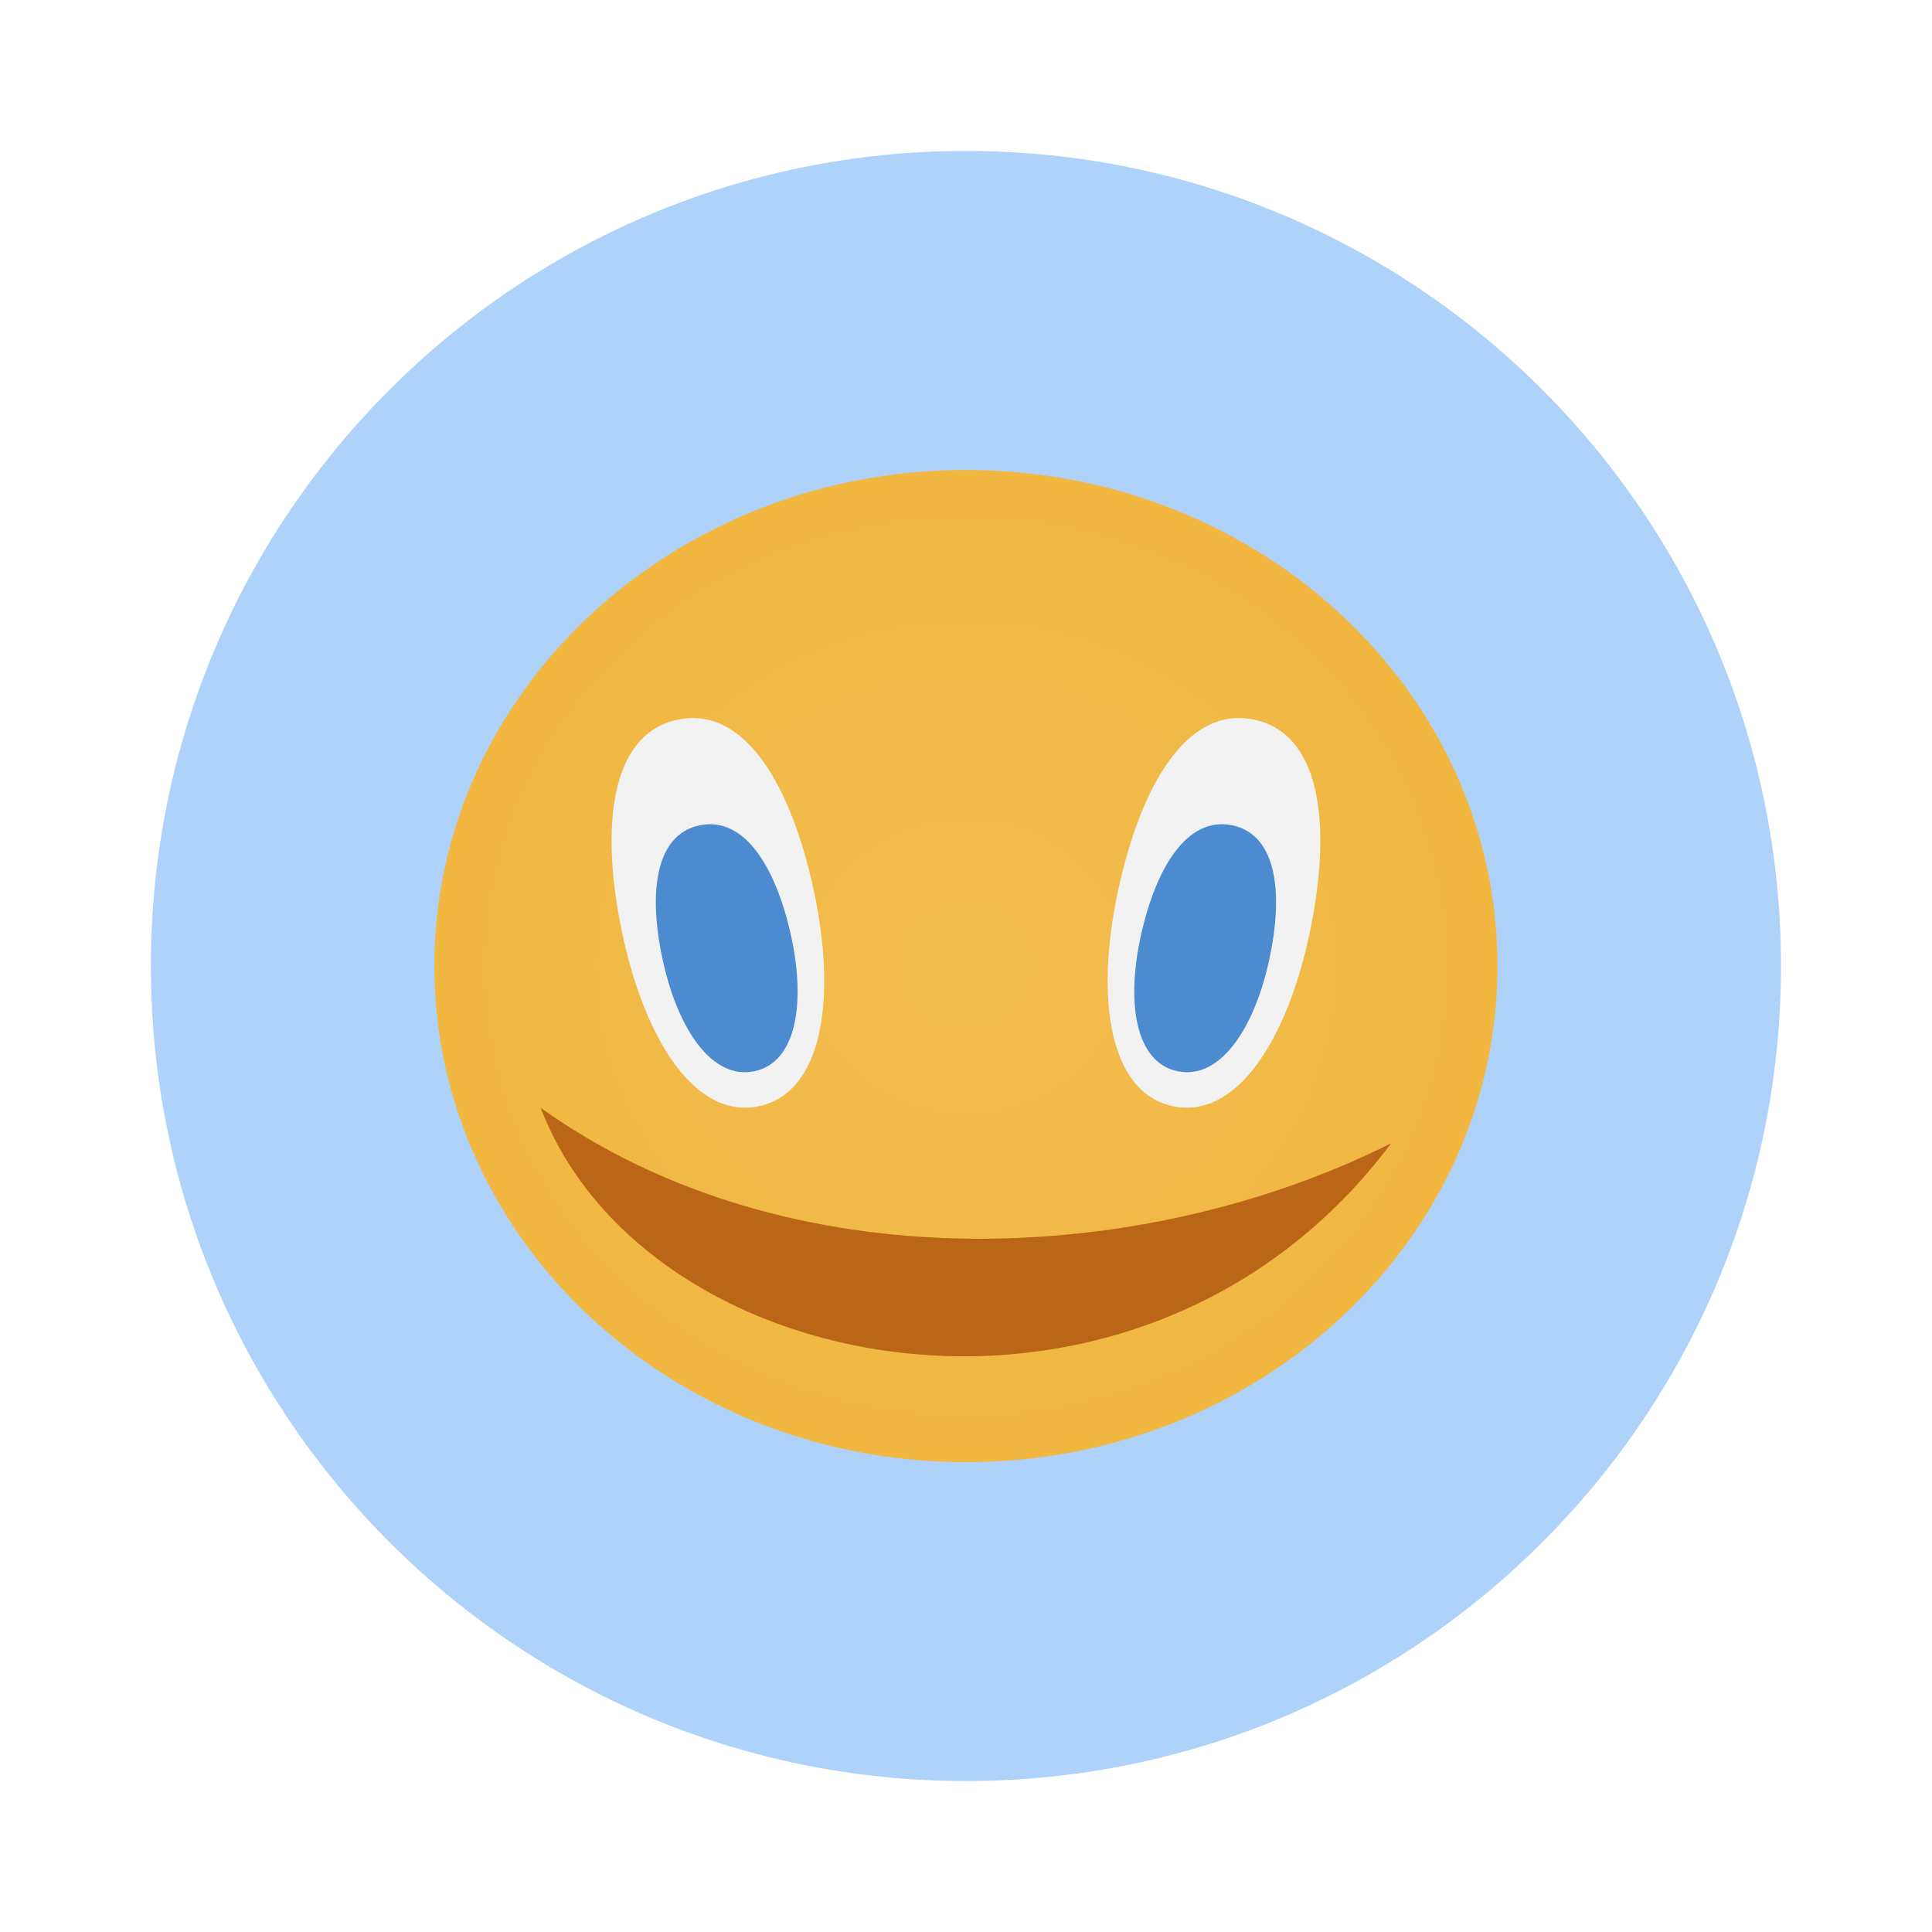
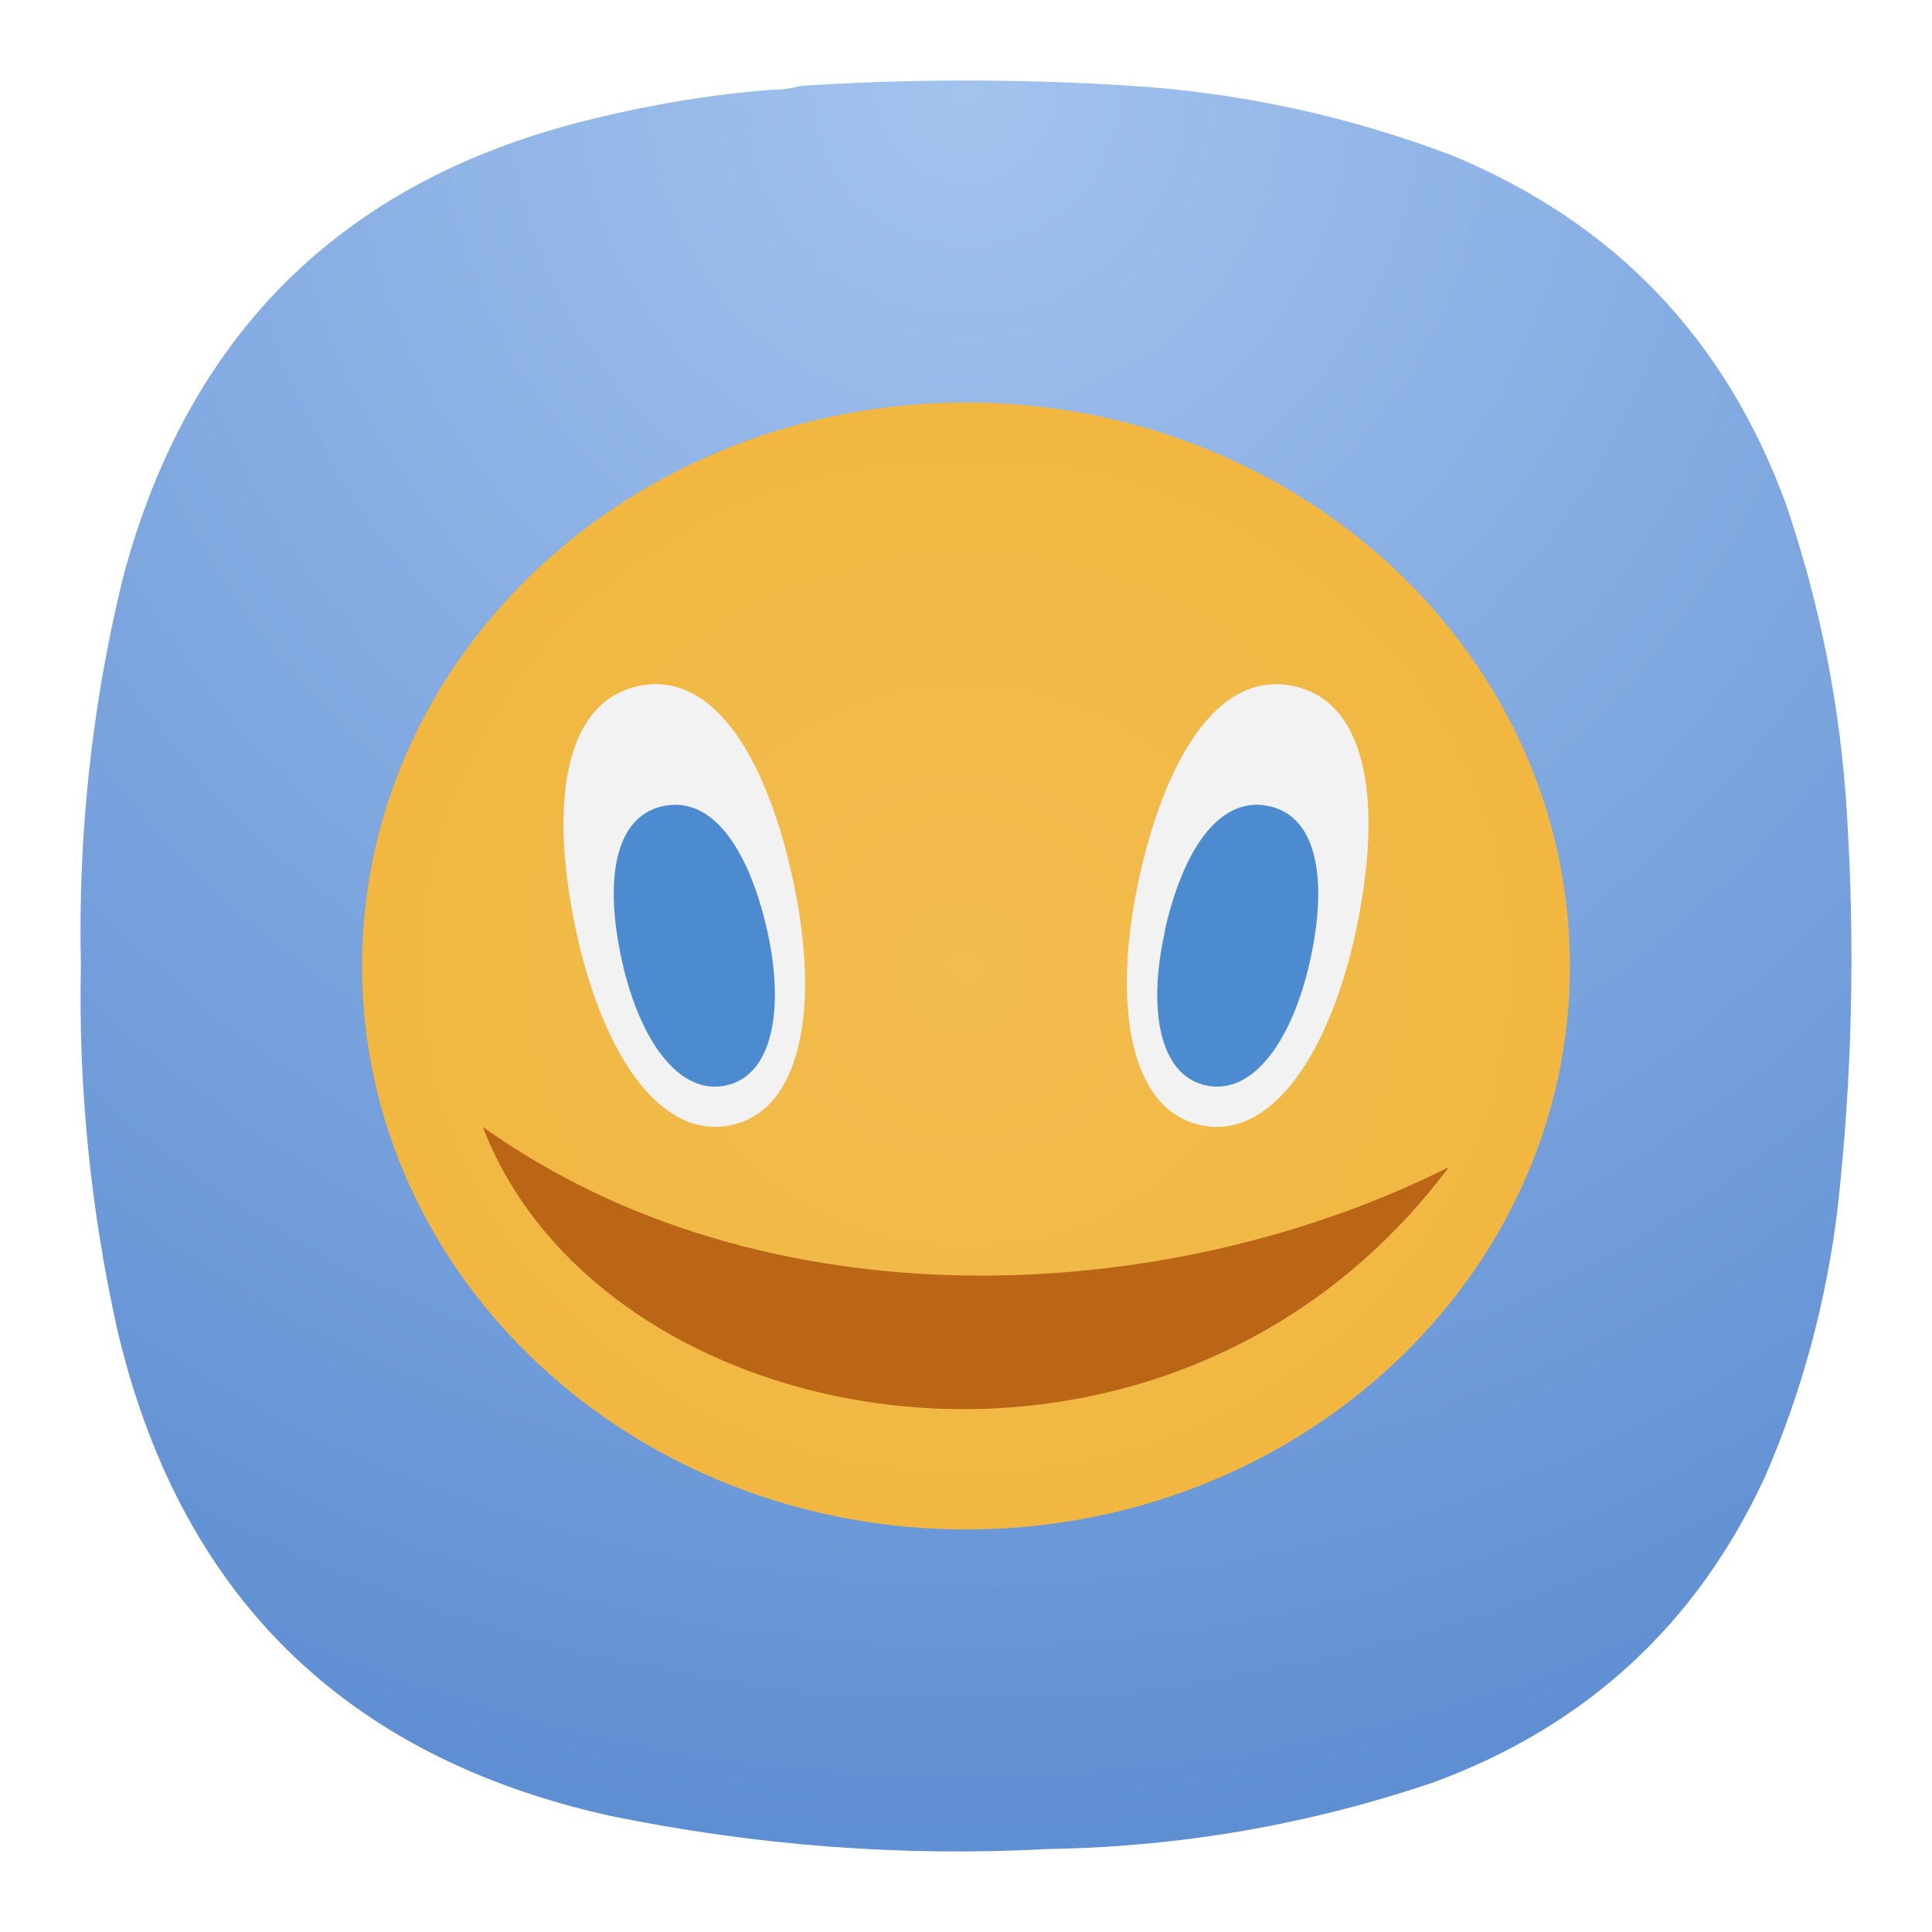
- <svg xmlns="http://www.w3.org/2000/svg" width="64" height="64" viewBox="0 0 16.933 16.933">
-   <defs>
-     <radialGradient id="a" cx="24" cy="24" r="15" gradientTransform="matrix(.31059 0 0 .28989 2.214 1.384)" gradientUnits="userSpaceOnUse">
-       <stop stop-color="#f2bc4e" offset="0" />
-       <stop stop-color="#f1b741" offset="1" />
+ <svg xmlns="http://www.w3.org/2000/svg" width="24" height="24" viewBox="0 0 6.35 6.35" version="1.1" id="svg24346" xml:space="preserve">
+   <defs id="defs24330">
+     <radialGradient id="a" cx="24" cy="24" r="15" gradientTransform="matrix(0.132297,0,0,0.1234797,-1.2194048e-4,0.2115773)" gradientUnits="userSpaceOnUse">
+       <stop stop-color="#f2bc4e" offset="0" id="stop24325" />
+       <stop stop-color="#f1b741" offset="1" id="stop24327" />
    </radialGradient>
+     <radialGradient id="paint0_radial_24_2" cx="0" cy="0" r="1" gradientUnits="userSpaceOnUse" gradientTransform="matrix(0,5.820724,-5.820724,0,19.04962,0.2645789)">
+       <stop stop-color="#7286F2" id="stop25340" offset="0" style="stop-color:#a3c3ee;stop-opacity:1;" />
+       <stop offset="1" stop-color="#4A5ECA" id="stop25342" style="stop-color:#5f8fd3;stop-opacity:1;" />
+     </radialGradient>
+     <radialGradient fx="0" fy="0" cx="0" cy="0" r="1" gradientUnits="userSpaceOnUse" gradientTransform="matrix(0,16.50001,-16.50001,0,8.999999,0.750002)" spreadMethod="pad" id="radialGradient960">
+       <stop style="stop-opacity:1;stop-color:#a3c3ee" offset="0" id="stop956" />
+       <stop style="stop-opacity:1;stop-color:#5f8fd3" offset="1" id="stop958" />
+     </radialGradient>
+     <clipPath clipPathUnits="userSpaceOnUse" id="clipPath970">
+       <path d="M 0,0 H 19 V 19 H 0 Z" id="path968" />
+     </clipPath>
+     <radialGradient fx="0" fy="0" cx="0" cy="0" r="1" gradientUnits="userSpaceOnUse" gradientTransform="matrix(0,16.50001,-16.50001,0,8.999999,0.750002)" spreadMethod="pad" id="radialGradient960-3">
+       <stop style="stop-opacity:1;stop-color:#a3c3ee" offset="0" id="stop956-6" />
+       <stop style="stop-opacity:1;stop-color:#5f8fd3" offset="1" id="stop958-7" />
+     </radialGradient>
+     <clipPath clipPathUnits="userSpaceOnUse" id="clipPath970-5">
+       <path d="M 0,0 H 19 V 19 H 0 Z" id="path968-3" />
+     </clipPath>
  </defs>
-   <g transform="translate(-1.202 .126)">
-     <path d="M9.668 1.197a7.143 7.143 0 1 1 0 14.287 7.143 7.143 0 0 1 0-14.287z" fill="#aed2fa" />
-     <ellipse cx="9.668" cy="8.341" rx="4.659" ry="4.348" fill="url(#a)" />
-     <path d="M8.338 7.696c.198.935.073 1.755-.483 1.873-.557.119-1.001-.579-1.199-1.514-.197-.935-.106-1.748.484-1.873.59-.127 1 .578 1.198 1.514z" fill="#f2f2f2" />
-     <path d="M13.395 9.894c-2.174 2.904-6.522 2.124-7.454-.31 2.174 1.552 5.28 1.401 7.454.31z" fill="#ba6616" />
-     <path d="M10.998 7.696c-.198.935-.073 1.755.483 1.873.557.119 1.001-.579 1.199-1.514.197-.935.106-1.748-.484-1.873-.59-.127-1 .578-1.198 1.514z" fill="#f2f2f2" />
-     <path d="M8.134 8.07c.132.596.048 1.118-.322 1.193-.37.076-.667-.368-.799-.963s-.071-1.112.322-1.193c.393-.08.667.368.799.964zM11.202 8.07c-.132.596-.048 1.118.322 1.193.37.076.667-.368.799-.963s.071-1.112-.322-1.193c-.393-.08-.667.368-.799.964z" fill="#4d8bd1" />
+   <g id="g946" transform="matrix(0.3527708,0,0,0.3527708,-1.1961624e-4,-9.2306512e-6)">
+     <g id="g948">
+       <g id="g954">
+         <path d="m 7.195,0.836 c 0.09,0 0.176,-0.012 0.258,-0.035 1.078,-0.071 2.156,-0.067 3.231,0.008 0.976,0.078 1.921,0.289 2.836,0.636 1.519,0.625 2.558,1.711 3.121,3.254 0.316,0.93 0.507,1.887 0.566,2.867 0.078,1.235 0.051,2.465 -0.086,3.696 -0.105,0.863 -0.328,1.691 -0.672,2.488 -0.637,1.383 -1.672,2.336 -3.101,2.859 C 12.191,17 11,17.207 9.773,17.227 8.398,17.301 7.035,17.195 5.684,16.918 3.203,16.367 1.668,14.852 1.09,12.375 0.844,11.262 0.73,10.133 0.754,8.992 0.727,7.777 0.855,6.582 1.141,5.402 1.75,3.09 3.219,1.656 5.547,1.102 6.09,0.969 6.641,0.879 7.195,0.836 Z" style="fill:url(#radialGradient960-3);fill-rule:evenodd;stroke:none" id="path962" />
+       </g>
+     </g>
  </g>
+   <ellipse cx="3.175" cy="3.175" rx="1.985" ry="1.852" fill="url(#a)" id="ellipse24334" style="fill:url(#a);stroke-width:0.426" />
+   <path d="M 2.608,2.9 C 2.693,3.298 2.64,3.648 2.403,3.698 2.165,3.749 1.976,3.451 1.892,3.053 1.808,2.655 1.847,2.309 2.098,2.255 2.349,2.201 2.524,2.502 2.608,2.9 Z" fill="#f2f2f2" id="path24336" style="stroke-width:0.426" />
+   <path d="M 4.762,3.836 C 3.836,5.073 1.984,4.741 1.587,3.704 2.513,4.365 3.836,4.301 4.762,3.836 Z" fill="#ba6616" id="path24338" style="stroke-width:0.426" />
+   <path d="M 3.741,2.9 C 3.657,3.298 3.71,3.648 3.947,3.698 4.184,3.749 4.374,3.451 4.458,3.053 4.542,2.655 4.503,2.309 4.252,2.255 4,2.201 3.826,2.502 3.741,2.9 Z" fill="#f2f2f2" id="path24340" style="stroke-width:0.426" />
+   <path d="M 2.522,3.06 C 2.578,3.313 2.542,3.536 2.384,3.568 2.227,3.6 2.1,3.411 2.044,3.157 1.988,2.904 2.014,2.684 2.181,2.649 2.349,2.615 2.465,2.806 2.522,3.06 Z m 1.307,0 C 3.772,3.313 3.808,3.536 3.966,3.568 4.123,3.6 4.25,3.411 4.306,3.157 4.362,2.904 4.336,2.684 4.169,2.649 4.001,2.615 3.885,2.806 3.828,3.06 Z" fill="#4d8bd1" id="path24342" style="stroke-width:0.426" />
</svg>
